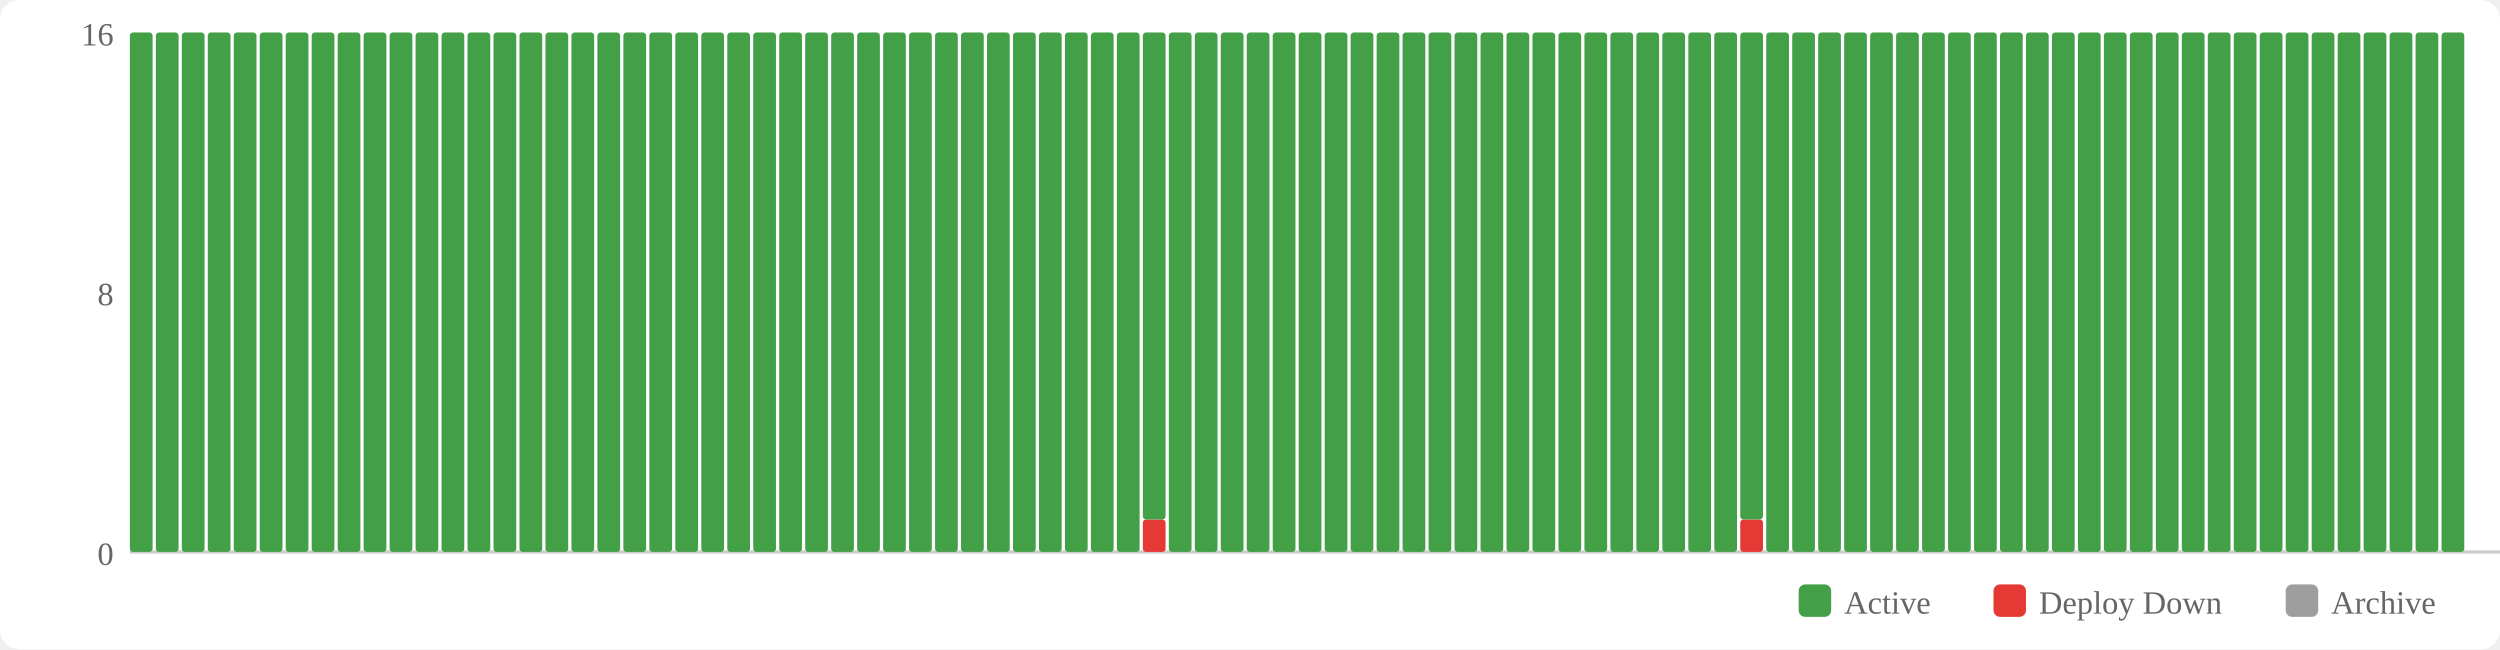
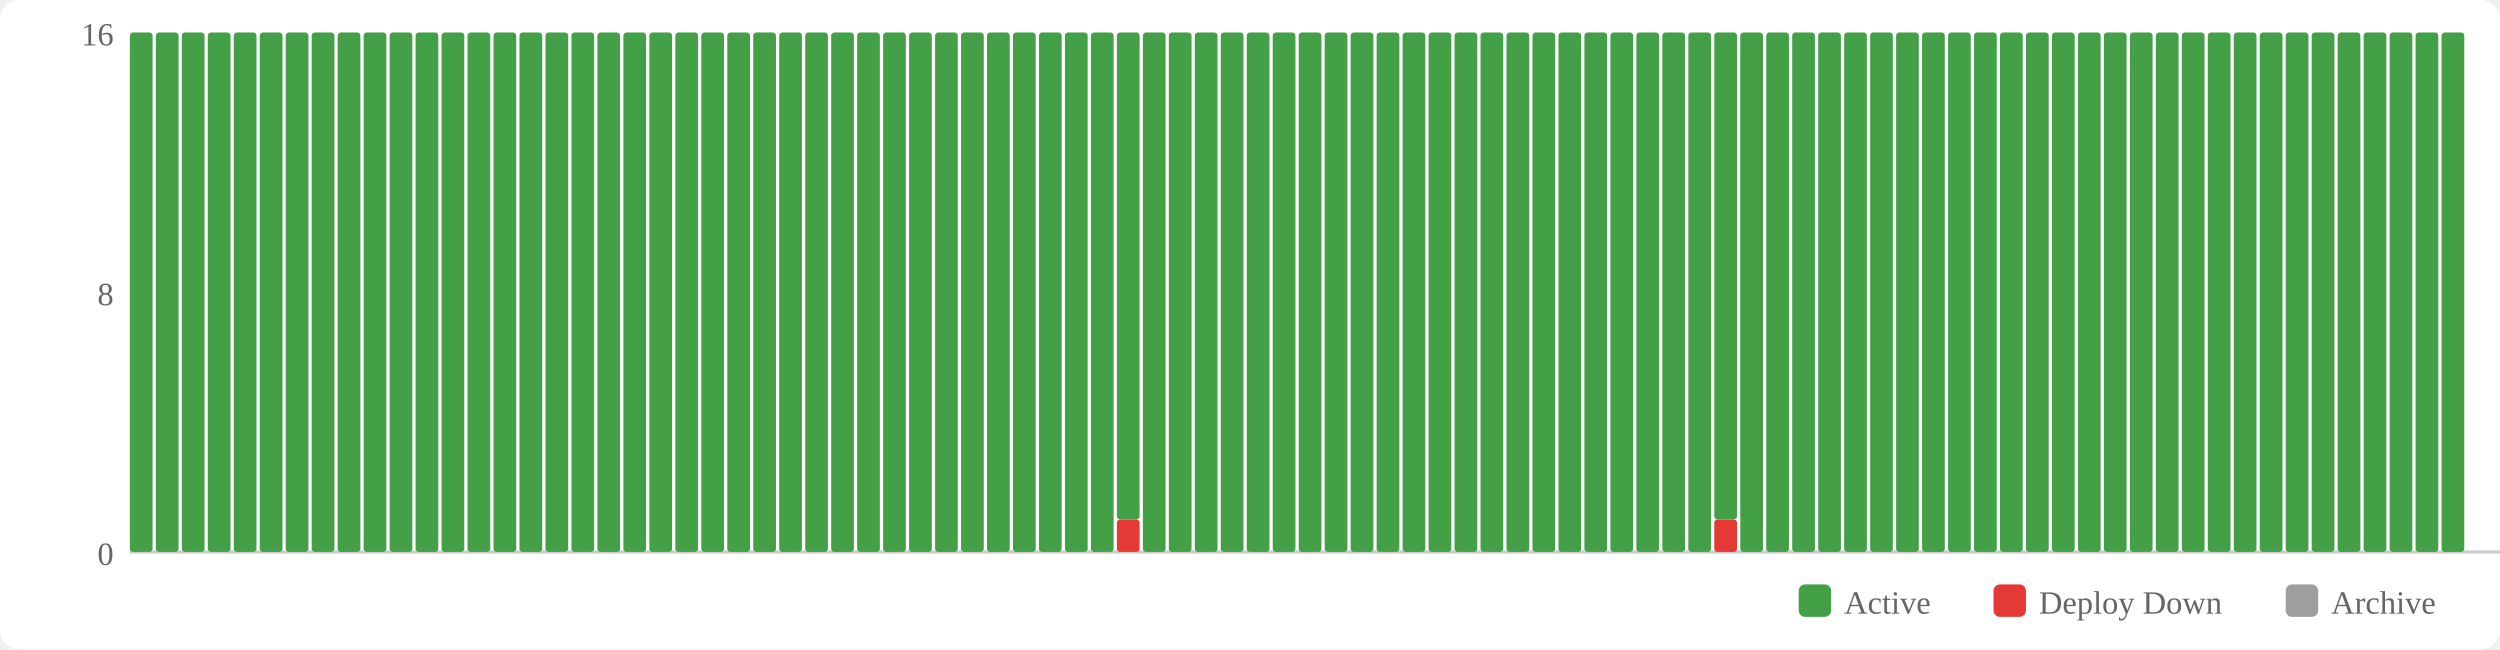
<svg xmlns="http://www.w3.org/2000/svg" width="770" height="200" viewBox="0 0 770 200">
  <rect width="770" height="200" fill="#fff" rx="6" />
  <rect x="554" y="180" width="10" height="10" fill="#43a047" rx="2" />
  <text x="568" y="189" font-size="10" fill="#666">Active</text>
  <rect x="614" y="180" width="10" height="10" fill="#e53935" rx="2" />
  <text x="628" y="189" font-size="10" fill="#666">Deploy Down</text>
  <rect x="704" y="180" width="10" height="10" fill="#9e9e9e" rx="2" />
  <text x="718" y="189" font-size="10" fill="#666">Archive</text>
  <text x="35" y="174" text-anchor="end" font-size="10" fill="#666">0</text>
  <text x="35" y="94" text-anchor="end" font-size="10" fill="#666">8</text>
  <text x="35" y="14" text-anchor="end" font-size="10" fill="#666">16</text>
  <line x1="40" y1="170" x2="770" y2="170" stroke="#ccc" stroke-width="1" />
  <rect x="40" y="10" width="7" height="160" fill="#43a047" rx="1" />
  <rect x="48" y="10" width="7" height="160" fill="#43a047" rx="1" />
  <rect x="56" y="10" width="7" height="160" fill="#43a047" rx="1" />
  <rect x="64" y="10" width="7" height="160" fill="#43a047" rx="1" />
  <rect x="72" y="10" width="7" height="160" fill="#43a047" rx="1" />
  <rect x="80" y="10" width="7" height="160" fill="#43a047" rx="1" />
  <rect x="88" y="10" width="7" height="160" fill="#43a047" rx="1" />
  <rect x="96" y="10" width="7" height="160" fill="#43a047" rx="1" />
  <rect x="104" y="10" width="7" height="160" fill="#43a047" rx="1" />
  <rect x="112" y="10" width="7" height="160" fill="#43a047" rx="1" />
  <rect x="120" y="10" width="7" height="160" fill="#43a047" rx="1" />
  <rect x="128" y="10" width="7" height="160" fill="#43a047" rx="1" />
  <rect x="136" y="10" width="7" height="160" fill="#43a047" rx="1" />
  <rect x="144" y="10" width="7" height="160" fill="#43a047" rx="1" />
  <rect x="152" y="10" width="7" height="160" fill="#43a047" rx="1" />
  <rect x="160" y="10" width="7" height="160" fill="#43a047" rx="1" />
  <rect x="168" y="10" width="7" height="160" fill="#43a047" rx="1" />
  <rect x="176" y="10" width="7" height="160" fill="#43a047" rx="1" />
  <rect x="184" y="10" width="7" height="160" fill="#43a047" rx="1" />
  <rect x="192" y="10" width="7" height="160" fill="#43a047" rx="1" />
  <rect x="200" y="10" width="7" height="160" fill="#43a047" rx="1" />
  <rect x="208" y="10" width="7" height="160" fill="#43a047" rx="1" />
  <rect x="216" y="10" width="7" height="160" fill="#43a047" rx="1" />
  <rect x="224" y="10" width="7" height="160" fill="#43a047" rx="1" />
  <rect x="232" y="10" width="7" height="160" fill="#43a047" rx="1" />
  <rect x="240" y="10" width="7" height="160" fill="#43a047" rx="1" />
  <rect x="248" y="10" width="7" height="160" fill="#43a047" rx="1" />
  <rect x="256" y="10" width="7" height="160" fill="#43a047" rx="1" />
  <rect x="264" y="10" width="7" height="160" fill="#43a047" rx="1" />
  <rect x="272" y="10" width="7" height="160" fill="#43a047" rx="1" />
  <rect x="280" y="10" width="7" height="160" fill="#43a047" rx="1" />
  <rect x="288" y="10" width="7" height="160" fill="#43a047" rx="1" />
  <rect x="296" y="10" width="7" height="160" fill="#43a047" rx="1" />
  <rect x="304" y="10" width="7" height="160" fill="#43a047" rx="1" />
  <rect x="312" y="10" width="7" height="160" fill="#43a047" rx="1" />
  <rect x="320" y="10" width="7" height="160" fill="#43a047" rx="1" />
  <rect x="328" y="10" width="7" height="160" fill="#43a047" rx="1" />
  <rect x="336" y="10" width="7" height="160" fill="#43a047" rx="1" />
-   <rect x="344" y="10" width="7" height="160" fill="#43a047" rx="1" />
-   <rect x="352" y="160" width="7" height="10" fill="#e53935" rx="1" />
-   <rect x="352" y="10" width="7" height="150" fill="#43a047" rx="1" />
+   <rect x="344" y="160" width="7" height="10" fill="#e53935" rx="1" />
+   <rect x="344" y="10" width="7" height="150" fill="#43a047" rx="1" />
+   <rect x="352" y="10" width="7" height="160" fill="#43a047" rx="1" />
  <rect x="360" y="10" width="7" height="160" fill="#43a047" rx="1" />
  <rect x="368" y="10" width="7" height="160" fill="#43a047" rx="1" />
  <rect x="376" y="10" width="7" height="160" fill="#43a047" rx="1" />
  <rect x="384" y="10" width="7" height="160" fill="#43a047" rx="1" />
  <rect x="392" y="10" width="7" height="160" fill="#43a047" rx="1" />
  <rect x="400" y="10" width="7" height="160" fill="#43a047" rx="1" />
  <rect x="408" y="10" width="7" height="160" fill="#43a047" rx="1" />
  <rect x="416" y="10" width="7" height="160" fill="#43a047" rx="1" />
  <rect x="424" y="10" width="7" height="160" fill="#43a047" rx="1" />
  <rect x="432" y="10" width="7" height="160" fill="#43a047" rx="1" />
  <rect x="440" y="10" width="7" height="160" fill="#43a047" rx="1" />
  <rect x="448" y="10" width="7" height="160" fill="#43a047" rx="1" />
  <rect x="456" y="10" width="7" height="160" fill="#43a047" rx="1" />
  <rect x="464" y="10" width="7" height="160" fill="#43a047" rx="1" />
  <rect x="472" y="10" width="7" height="160" fill="#43a047" rx="1" />
  <rect x="480" y="10" width="7" height="160" fill="#43a047" rx="1" />
  <rect x="488" y="10" width="7" height="160" fill="#43a047" rx="1" />
  <rect x="496" y="10" width="7" height="160" fill="#43a047" rx="1" />
  <rect x="504" y="10" width="7" height="160" fill="#43a047" rx="1" />
  <rect x="512" y="10" width="7" height="160" fill="#43a047" rx="1" />
  <rect x="520" y="10" width="7" height="160" fill="#43a047" rx="1" />
-   <rect x="528" y="10" width="7" height="160" fill="#43a047" rx="1" />
-   <rect x="536" y="160" width="7" height="10" fill="#e53935" rx="1" />
-   <rect x="536" y="10" width="7" height="150" fill="#43a047" rx="1" />
+   <rect x="528" y="160" width="7" height="10" fill="#e53935" rx="1" />
+   <rect x="528" y="10" width="7" height="150" fill="#43a047" rx="1" />
+   <rect x="536" y="10" width="7" height="160" fill="#43a047" rx="1" />
  <rect x="544" y="10" width="7" height="160" fill="#43a047" rx="1" />
  <rect x="552" y="10" width="7" height="160" fill="#43a047" rx="1" />
  <rect x="560" y="10" width="7" height="160" fill="#43a047" rx="1" />
  <rect x="568" y="10" width="7" height="160" fill="#43a047" rx="1" />
  <rect x="576" y="10" width="7" height="160" fill="#43a047" rx="1" />
  <rect x="584" y="10" width="7" height="160" fill="#43a047" rx="1" />
  <rect x="592" y="10" width="7" height="160" fill="#43a047" rx="1" />
  <rect x="600" y="10" width="7" height="160" fill="#43a047" rx="1" />
  <rect x="608" y="10" width="7" height="160" fill="#43a047" rx="1" />
  <rect x="616" y="10" width="7" height="160" fill="#43a047" rx="1" />
  <rect x="624" y="10" width="7" height="160" fill="#43a047" rx="1" />
  <rect x="632" y="10" width="7" height="160" fill="#43a047" rx="1" />
  <rect x="640" y="10" width="7" height="160" fill="#43a047" rx="1" />
  <rect x="648" y="10" width="7" height="160" fill="#43a047" rx="1" />
  <rect x="656" y="10" width="7" height="160" fill="#43a047" rx="1" />
  <rect x="664" y="10" width="7" height="160" fill="#43a047" rx="1" />
  <rect x="672" y="10" width="7" height="160" fill="#43a047" rx="1" />
  <rect x="680" y="10" width="7" height="160" fill="#43a047" rx="1" />
  <rect x="688" y="10" width="7" height="160" fill="#43a047" rx="1" />
  <rect x="696" y="10" width="7" height="160" fill="#43a047" rx="1" />
  <rect x="704" y="10" width="7" height="160" fill="#43a047" rx="1" />
  <rect x="712" y="10" width="7" height="160" fill="#43a047" rx="1" />
  <rect x="720" y="10" width="7" height="160" fill="#43a047" rx="1" />
  <rect x="728" y="10" width="7" height="160" fill="#43a047" rx="1" />
  <rect x="736" y="10" width="7" height="160" fill="#43a047" rx="1" />
  <rect x="744" y="10" width="7" height="160" fill="#43a047" rx="1" />
  <rect x="752" y="10" width="7" height="160" fill="#43a047" rx="1" />
</svg>
